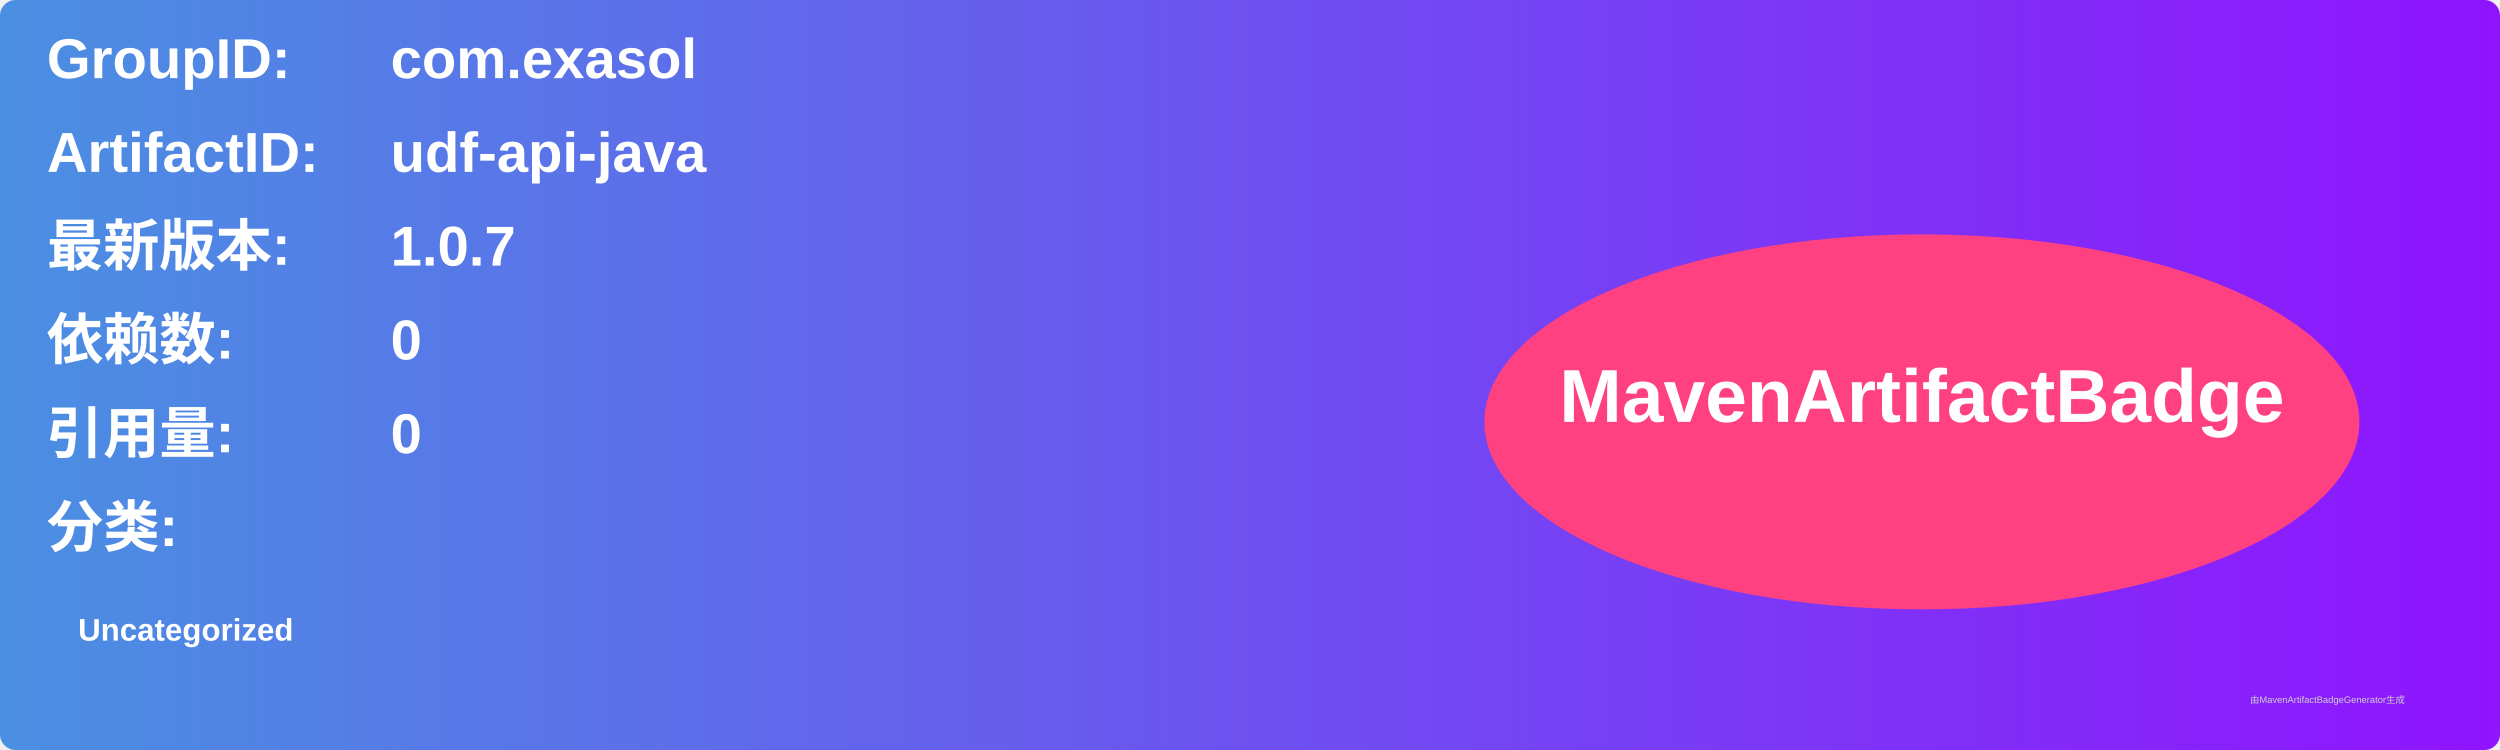
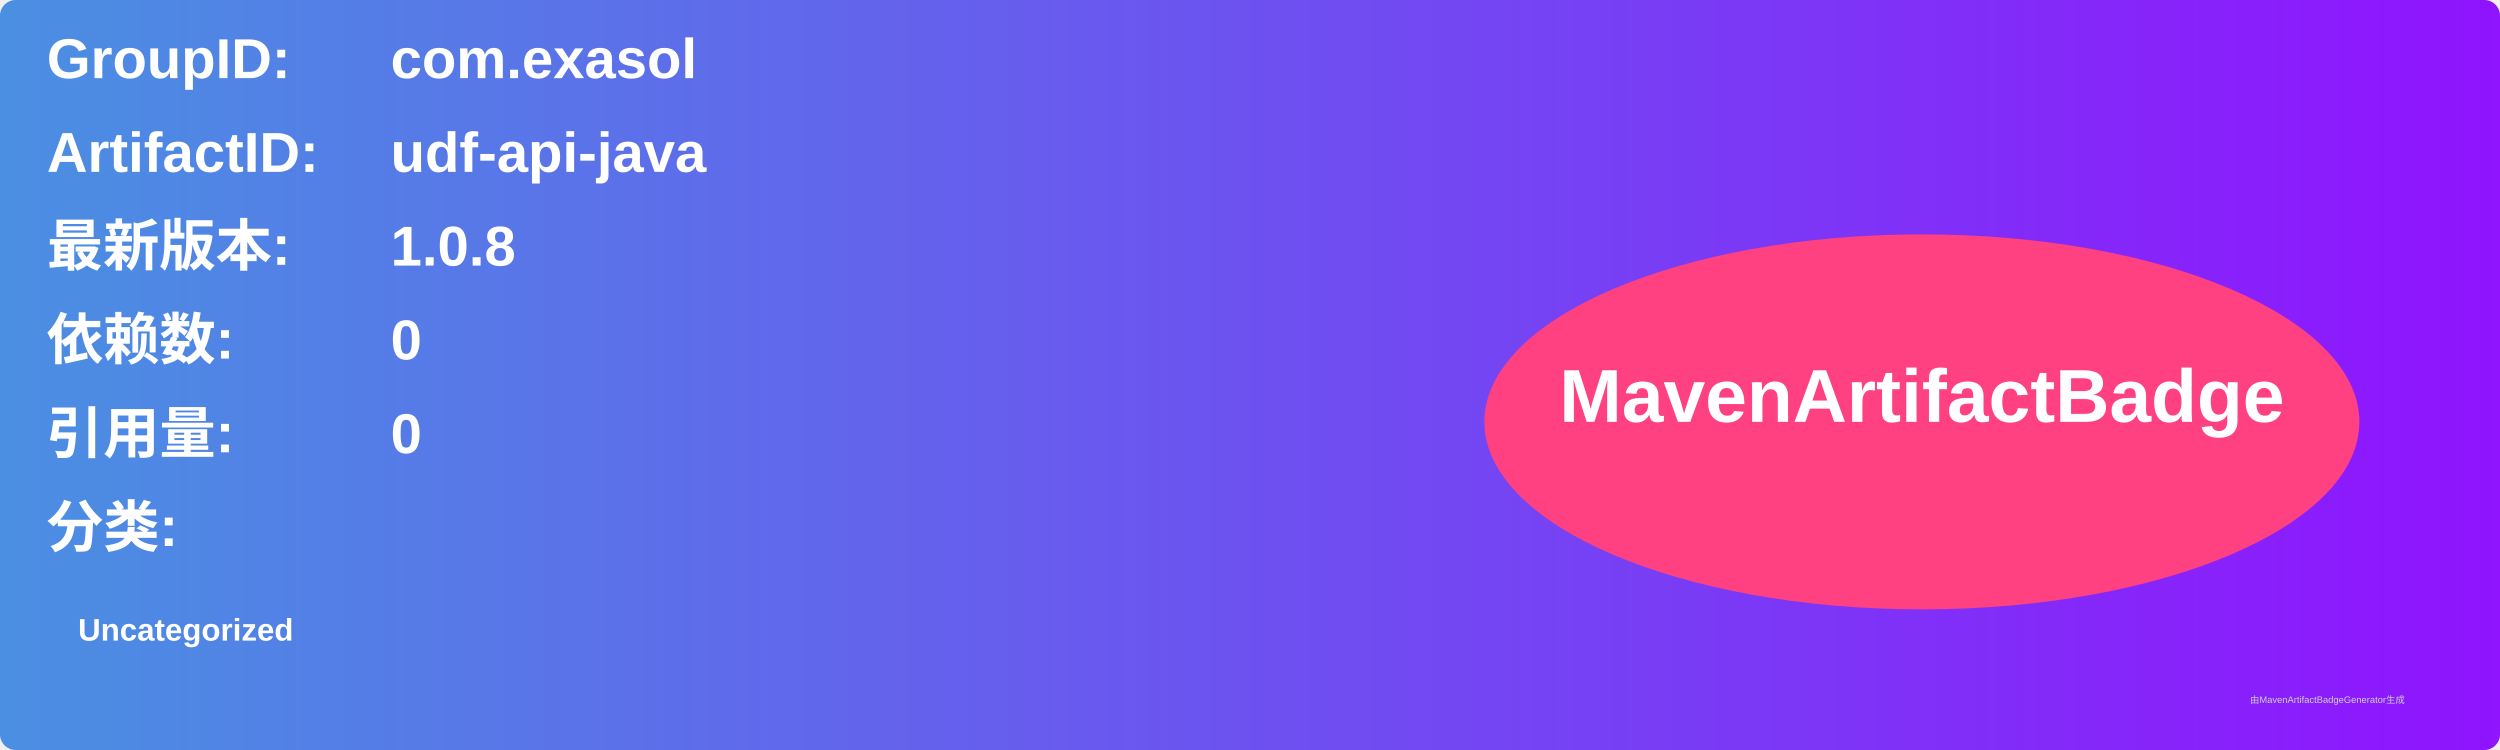
<svg xmlns="http://www.w3.org/2000/svg" width="800" height="240" viewBox="0 0 800 240">
  <linearGradient id="grad" x1="0%" y1="0%" x2="100%" y2="0%">
    <stop offset="0%" stop-color="#4a90e2" />
    <stop offset="100%" stop-color="#9013fe" />
  </linearGradient>
  <rect width="100%" height="100%" rx="5" ry="5" fill="url(#grad)" />
  <g transform="translate(15, 15)">
    <text x="0" y="10" font-family="Arial" font-size="18" fill="white" font-weight="bold" width="260">GroupID:</text>
    <text x="110" y="10" font-family="Arial" font-size="18" fill="white" font-weight="bold" width="460">com.exasol</text>
    <text x="0" y="40" font-family="Arial" font-size="18" fill="white" font-weight="bold" width="260">ArtifactID:</text>
    <text x="110" y="40" font-family="Arial" font-size="18" fill="white" font-weight="bold" width="460">udf-api-java</text>
    <text x="0" y="70" font-family="Arial" font-size="18" fill="white" font-weight="bold">最新版本:</text>
    <text x="110" y="70" font-family="Arial" font-size="18" fill="white" font-weight="bold">
-       <tspan font-weight="bold">1.0.7</tspan>
+       <tspan font-weight="bold">1.0.8</tspan>
    </text>
    <text x="0" y="100" font-family="Arial" font-size="18" fill="white" font-weight="bold">依赖数: </text>
    <text x="110" y="100" font-family="Arial" font-size="18" fill="white">
      <tspan font-weight="bold">0</tspan>
    </text>
    <text x="0" y="130" font-family="Arial" font-size="18" fill="white" font-weight="bold">引用量: </text>
    <text x="110" y="130" font-family="Arial" font-size="18" fill="white">
      <tspan font-weight="bold">0</tspan>
    </text>
    <text x="0" y="160" font-family="Arial" font-size="18" fill="white" font-weight="bold">分类:</text>
    <text x="10" y="190" font-family="Arial" font-size="10" fill="white">
      <tspan font-weight="bold">Uncategorized</tspan>
    </text>
    <ellipse cx="600" cy="120" rx="140" ry="60" fill="#ff4081" />
    <text x="600" y="120" text-anchor="middle" font-family="Arial" font-size="24" fill="white" font-weight="bold">MavenArtifactBadge</text>
  </g>
  <text x="720" y="225" font-family="Arial" font-size="3" fill="#d0d0d0">由MavenArtifactBadgeGenerator生成</text>
</svg>
